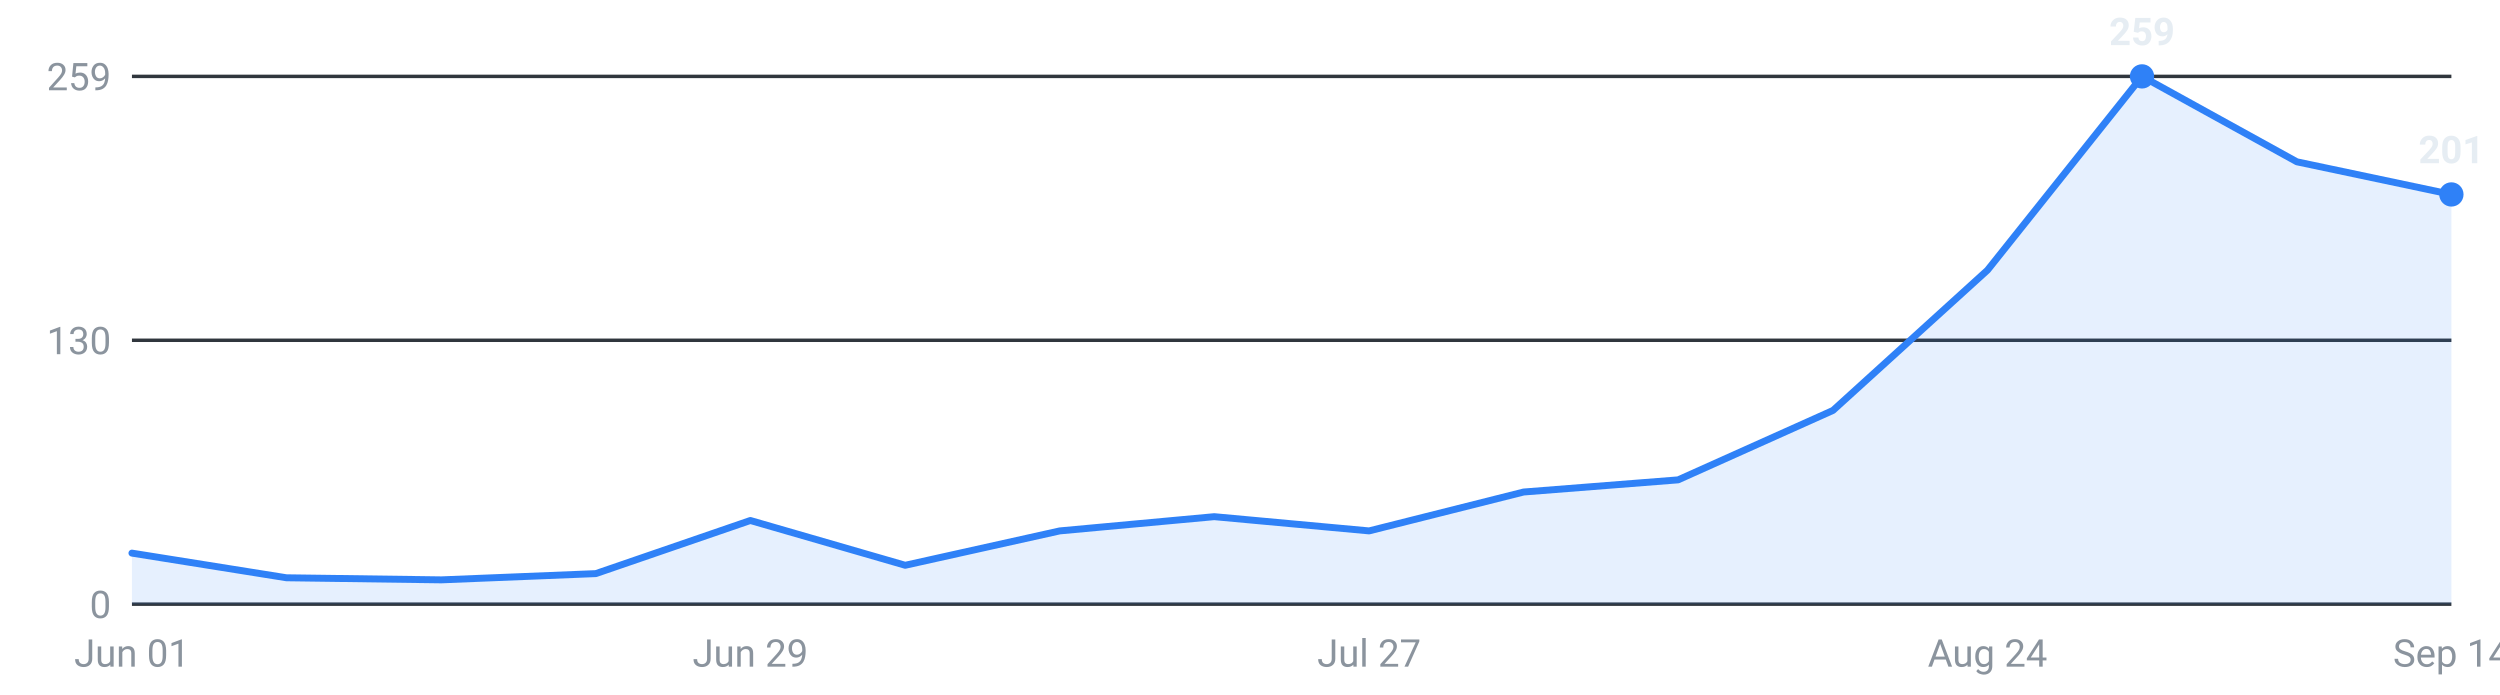
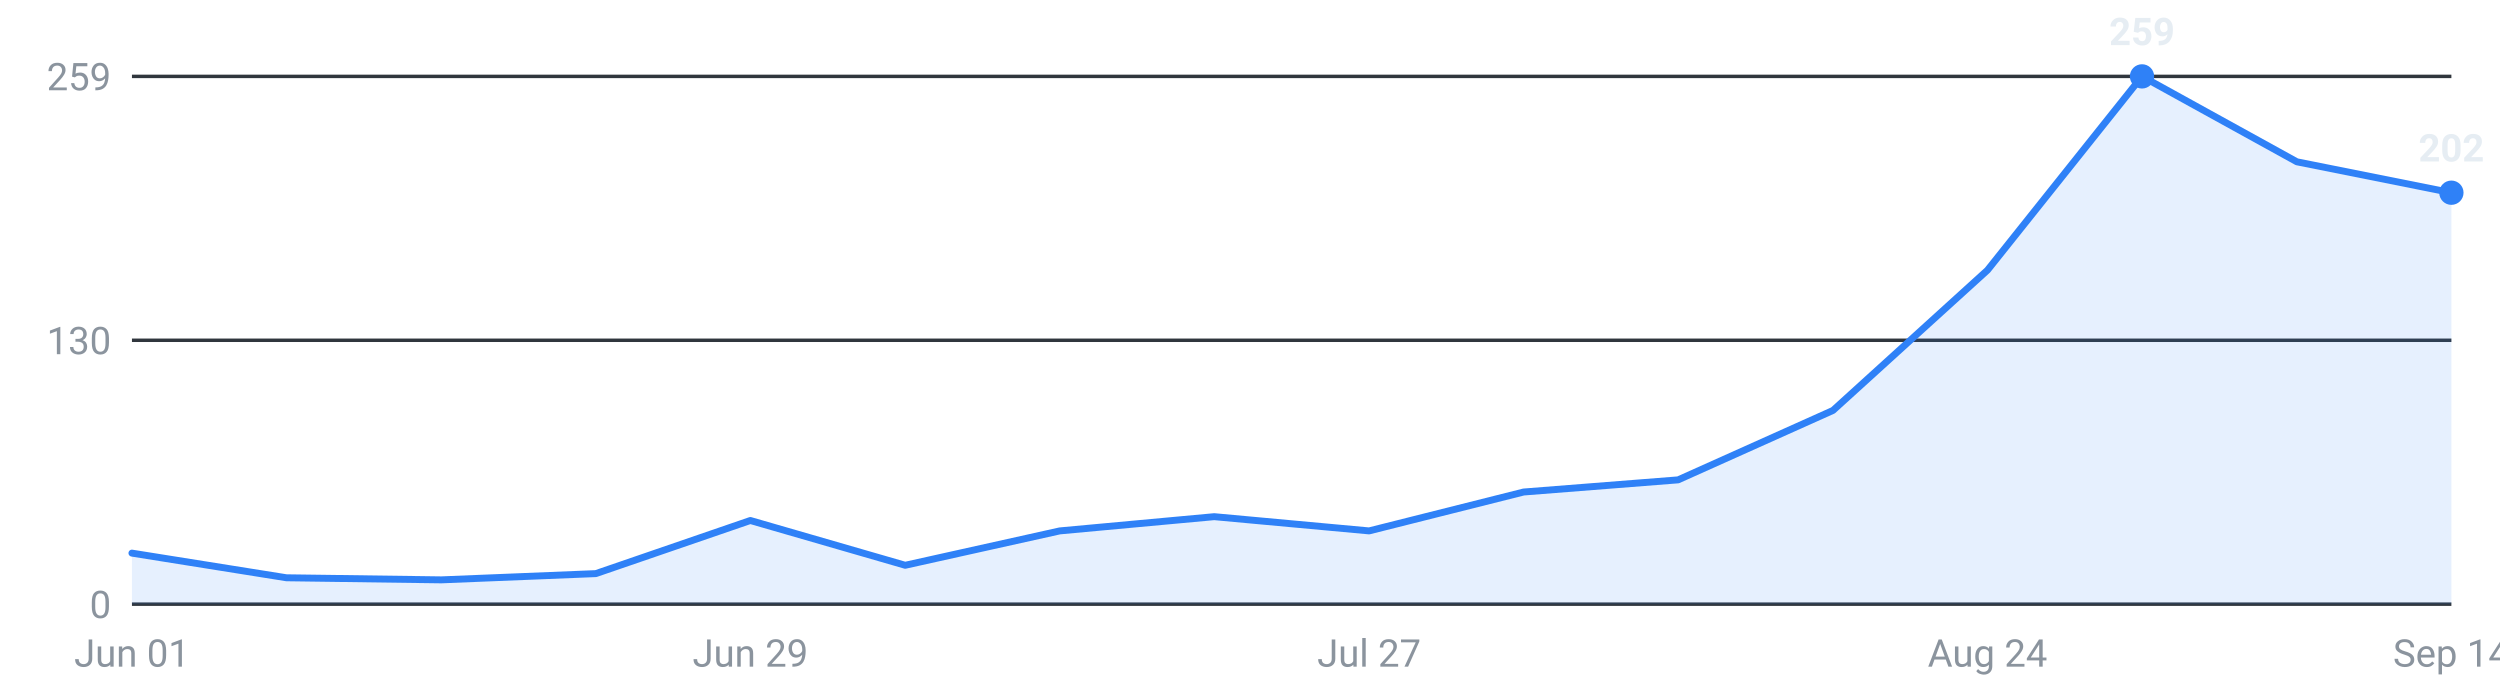
<svg xmlns="http://www.w3.org/2000/svg" viewBox="0 0 720 200" width="720" height="200" role="img" aria-label="Internships posted per week, last 16 weeks">
  <g font-family="-apple-system,Segoe UI,Roboto,sans-serif" font-size="11">
    <line x1="38" y1="174.0" x2="706" y2="174.0" stroke="#30363d" stroke-width="1" />
    <text x="32" y="178.0" text-anchor="end" fill="#8b949e">0</text>
    <line x1="38" y1="98.0" x2="706" y2="98.0" stroke="#30363d" stroke-width="1" />
    <text x="32" y="102.0" text-anchor="end" fill="#8b949e">130</text>
    <line x1="38" y1="22.0" x2="706" y2="22.0" stroke="#30363d" stroke-width="1" />
    <text x="32" y="26.0" text-anchor="end" fill="#8b949e">259</text>
-     <path d="M38.0,174 L38.0,159.3 L82.5,166.4 L127.1,167.0 L171.6,165.2 L216.1,149.9 L260.7,162.8 L305.2,152.9 L349.7,148.8 L394.3,152.9 L438.8,141.7 L483.3,138.2 L527.9,118.2 L572.4,77.8 L616.9,22.0 L661.5,46.6 L706.0,56.0 L706.0,174 Z" fill="#2f81f7" fill-opacity="0.12" />
-     <polyline points="38.0,159.3 82.5,166.4 127.1,167.0 171.6,165.2 216.1,149.9 260.7,162.8 305.2,152.9 349.7,148.8 394.3,152.9 438.8,141.7 483.3,138.2 527.9,118.2 572.4,77.8 616.9,22.0 661.5,46.6 706.0,56.0" fill="none" stroke="#2f81f7" stroke-width="2" stroke-linejoin="round" stroke-linecap="round" />
+     <path d="M38.0,174 L38.0,159.3 L82.5,166.4 L127.1,167.0 L171.6,165.2 L216.1,149.9 L260.7,162.8 L305.2,152.9 L349.7,148.8 L394.3,152.9 L438.8,141.7 L483.3,138.2 L527.9,118.2 L572.4,77.8 L616.9,22.0 L661.5,46.6 L706.0,55.5 L706.0,174 Z" fill="#2f81f7" fill-opacity="0.12" />
+     <polyline points="38.0,159.3 82.5,166.4 127.1,167.0 171.6,165.2 216.1,149.9 260.7,162.8 305.2,152.9 349.7,148.8 394.3,152.9 438.8,141.7 483.3,138.2 527.9,118.2 572.4,77.8 616.9,22.0 661.5,46.6 706.0,55.5" fill="none" stroke="#2f81f7" stroke-width="2" stroke-linejoin="round" stroke-linecap="round" />
    <circle cx="616.9" cy="22.0" r="3.5" fill="#2f81f7" />
    <text x="616.9" y="13.0" text-anchor="middle" fill="#e6edf3" font-weight="600">259</text>
-     <circle cx="706.0" cy="56.0" r="3.5" fill="#2f81f7" />
-     <text x="706.0" y="47.0" text-anchor="middle" fill="#e6edf3" font-weight="600">201</text>
+     <circle cx="706.0" cy="55.5" r="3.5" fill="#2f81f7" />
+     <text x="706.0" y="46.5" text-anchor="middle" fill="#e6edf3" font-weight="600">202</text>
    <text x="38.0" y="192" text-anchor="middle" fill="#8b949e">Jun 01</text>
    <text x="216.1" y="192" text-anchor="middle" fill="#8b949e">Jun 29</text>
    <text x="394.3" y="192" text-anchor="middle" fill="#8b949e">Jul 27</text>
    <text x="572.4" y="192" text-anchor="middle" fill="#8b949e">Aug 24</text>
    <text x="706.0" y="192" text-anchor="middle" fill="#8b949e">Sep 14</text>
  </g>
</svg>
